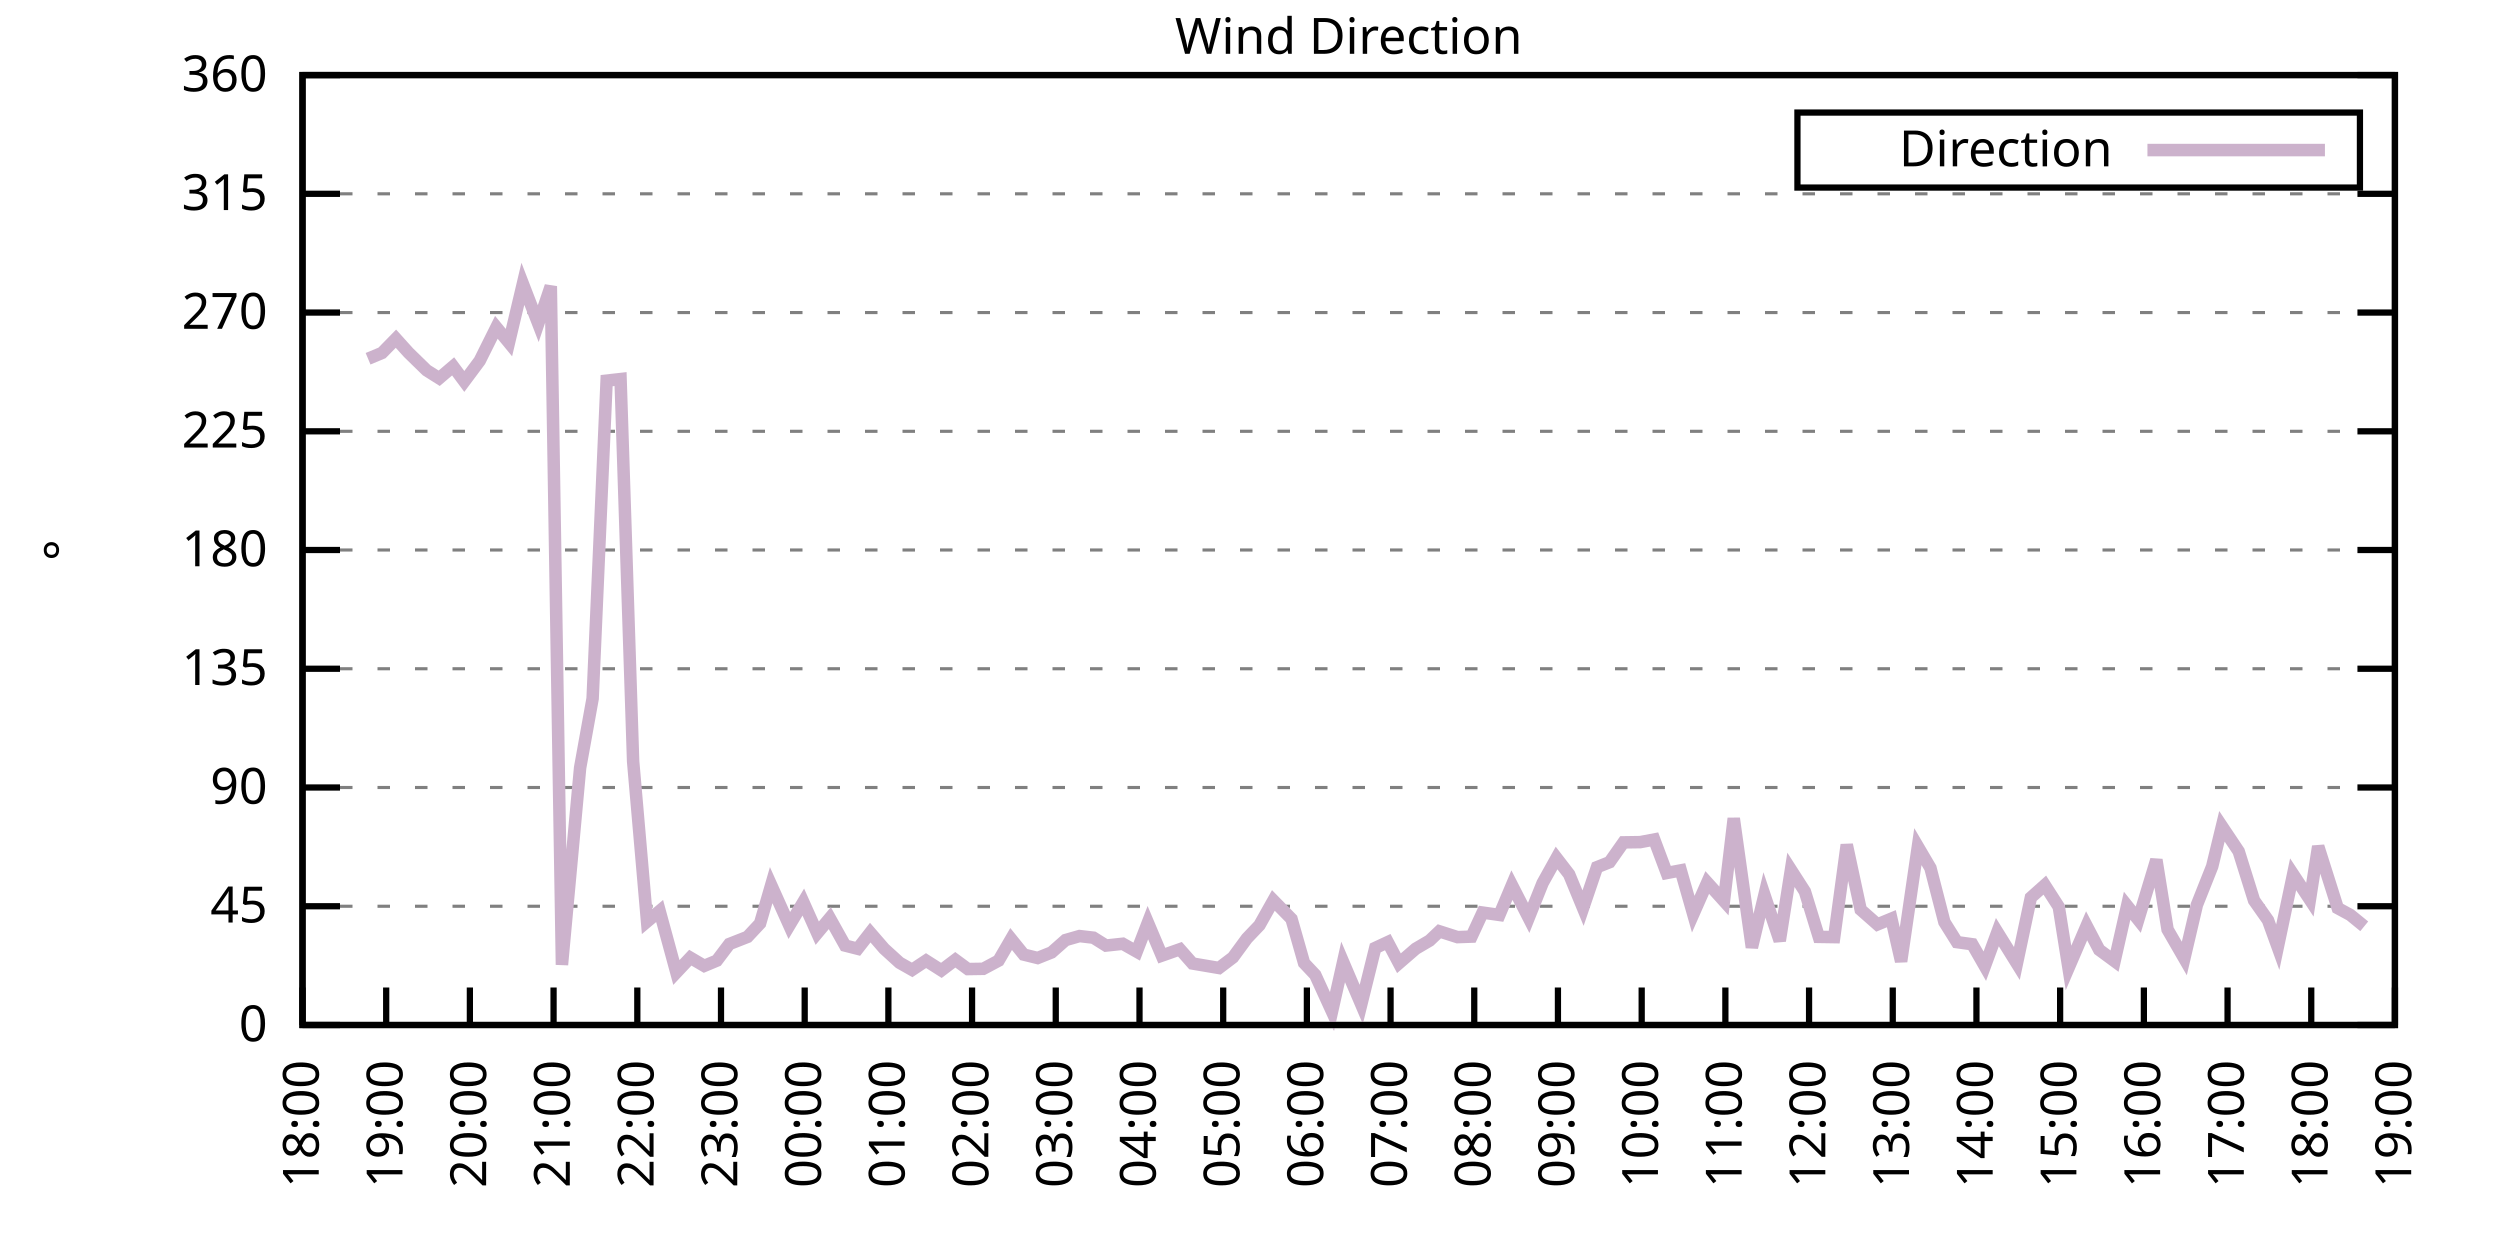
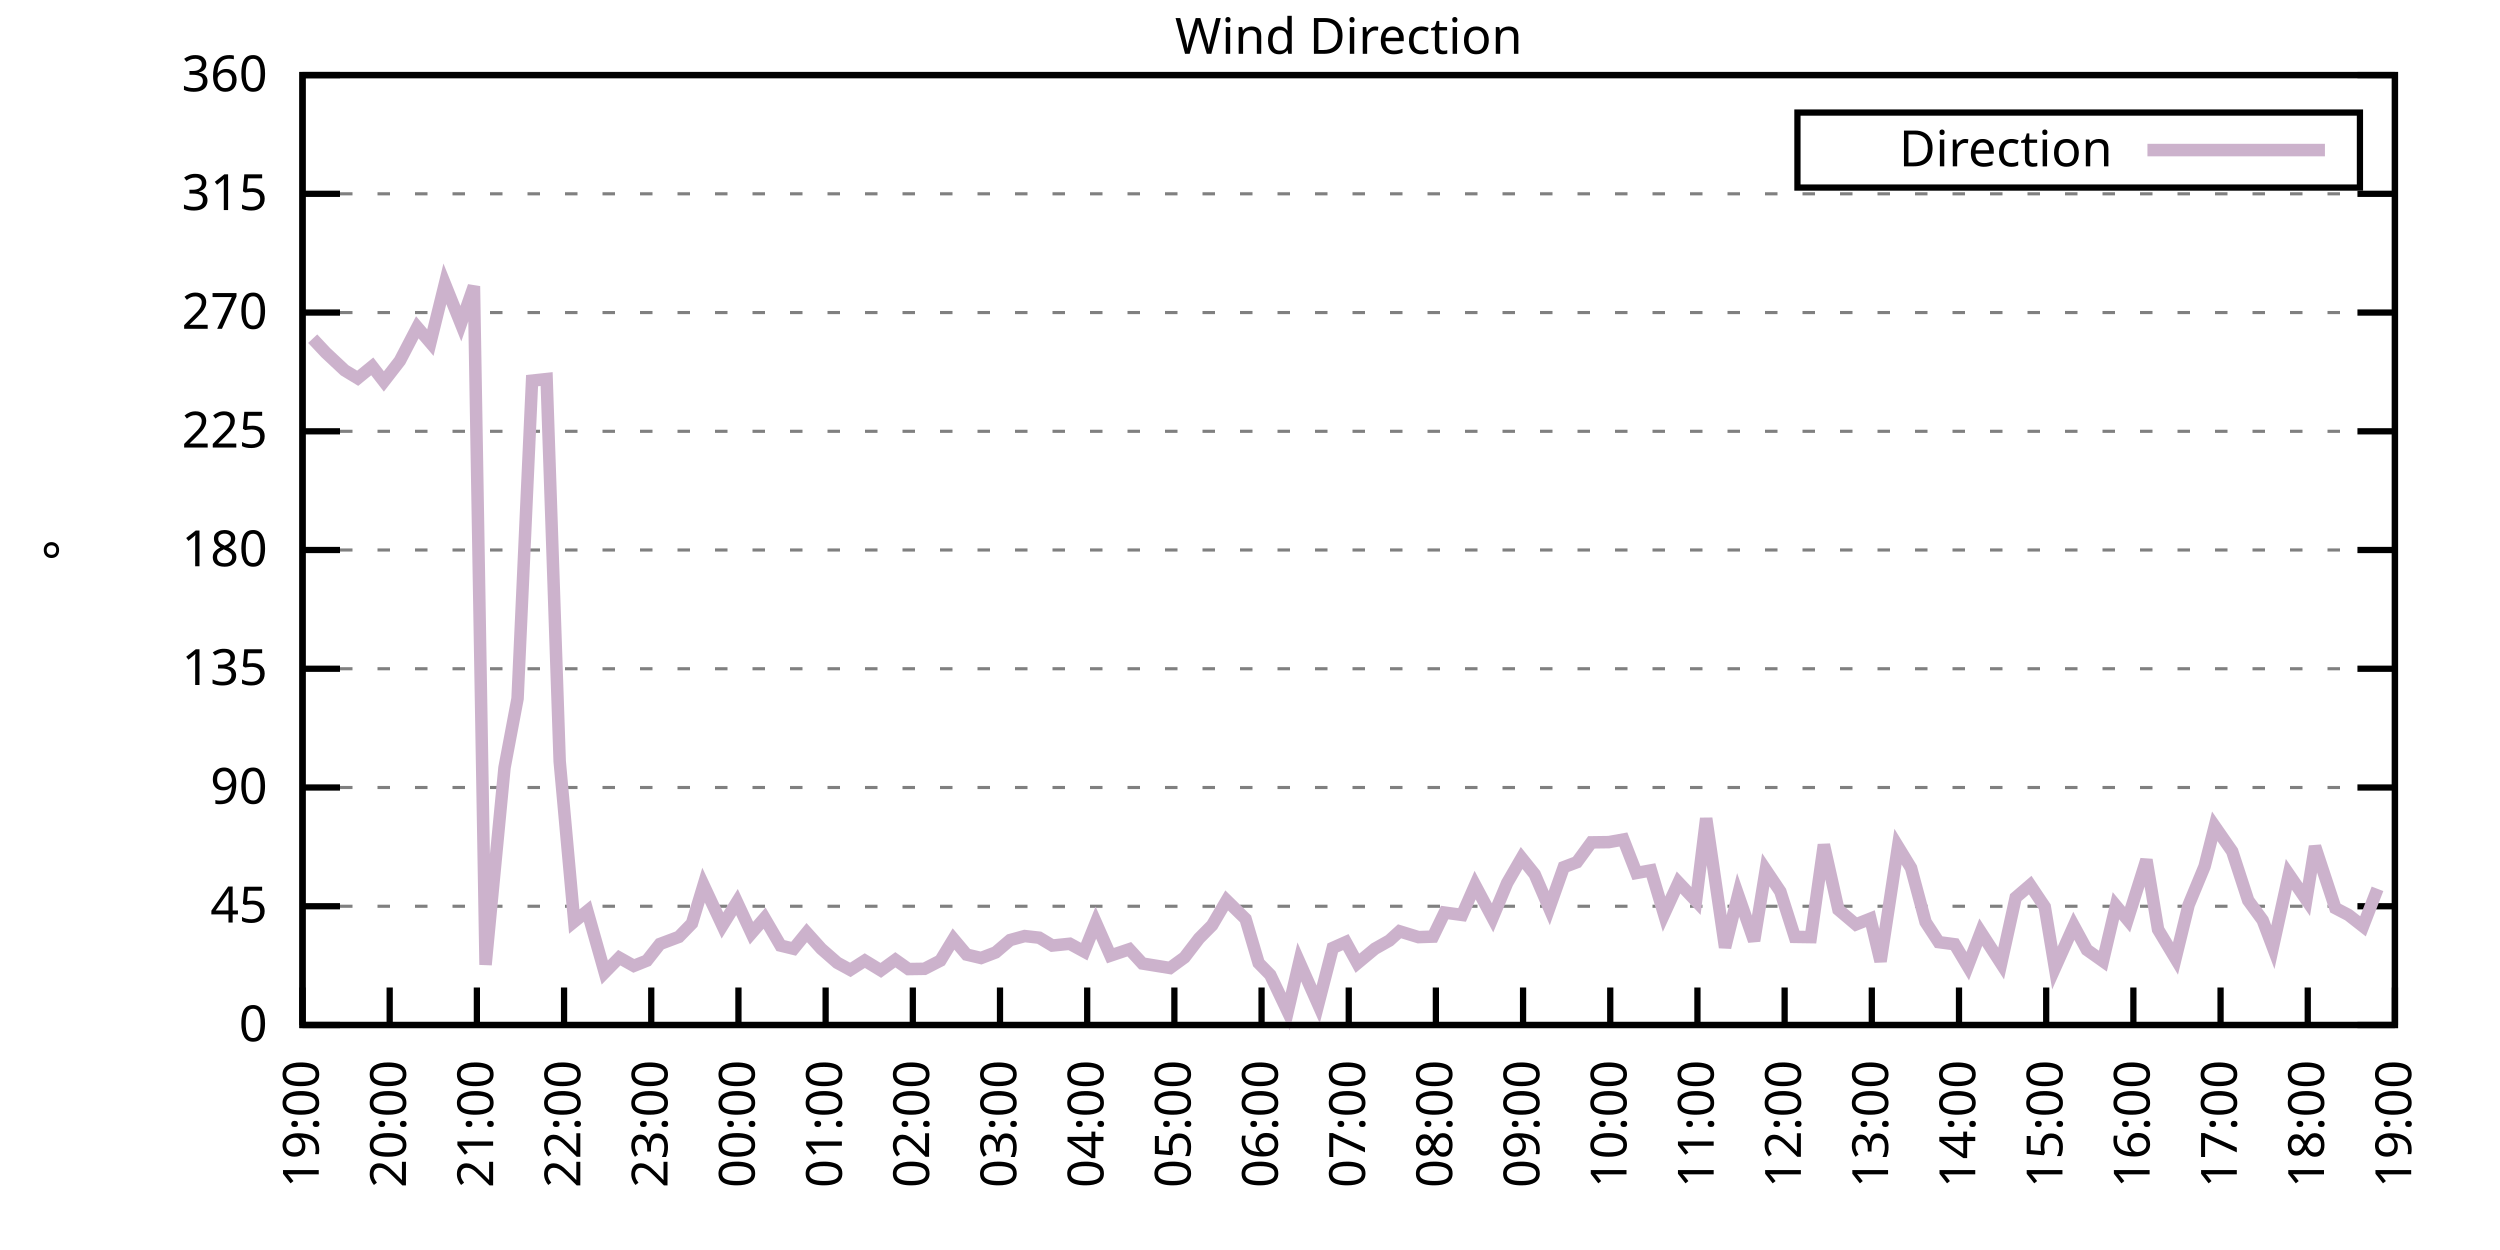
<svg xmlns="http://www.w3.org/2000/svg" xmlns:xlink="http://www.w3.org/1999/xlink" width="400" height="200" viewBox="0 0 400 200">
  <g id="gnuplot_canvas">
    <rect x="0" y="0" width="400" height="200" fill="none" />
    <defs>
      <circle id="gpDot" r="0.5" stroke-width="0.5" stroke="currentColor" />
      <path id="gpPt0" stroke-width="0.333" stroke="currentColor" d="M-1,0 h2 M0,-1 v2" />
      <path id="gpPt1" stroke-width="0.333" stroke="currentColor" d="M-1,-1 L1,1 M1,-1 L-1,1" />
      <path id="gpPt2" stroke-width="0.333" stroke="currentColor" d="M-1,0 L1,0 M0,-1 L0,1 M-1,-1 L1,1 M-1,1 L1,-1" />
      <rect id="gpPt3" stroke-width="0.333" stroke="currentColor" x="-1" y="-1" width="2" height="2" />
      <rect id="gpPt4" stroke-width="0.333" stroke="currentColor" fill="currentColor" x="-1" y="-1" width="2" height="2" />
      <circle id="gpPt5" stroke-width="0.333" stroke="currentColor" cx="0" cy="0" r="1" />
      <use xlink:href="#gpPt5" id="gpPt6" fill="currentColor" stroke="none" />
      <path id="gpPt7" stroke-width="0.333" stroke="currentColor" d="M0,-1.33 L-1.33,0.67 L1.33,0.67 z" />
      <use xlink:href="#gpPt7" id="gpPt8" fill="currentColor" stroke="none" />
      <use xlink:href="#gpPt7" id="gpPt9" stroke="currentColor" transform="rotate(180)" />
      <use xlink:href="#gpPt9" id="gpPt10" fill="currentColor" stroke="none" />
      <use xlink:href="#gpPt3" id="gpPt11" stroke="currentColor" transform="rotate(45)" />
      <use xlink:href="#gpPt11" id="gpPt12" fill="currentColor" stroke="none" />
      <path id="gpPt13" stroke-width="0.333" stroke="currentColor" d="M0,1.330 L1.265,0.411 L0.782,-1.067 L-0.782,-1.076 L-1.265,0.411 z" />
      <use xlink:href="#gpPt13" id="gpPt14" fill="currentColor" stroke="none" />
      <filter id="textbox" filterUnits="objectBoundingBox" x="0" y="0" height="1" width="1">
        <feFlood flood-color="white" flood-opacity="1" result="bgnd" />
        <feComposite in="SourceGraphic" in2="bgnd" operator="atop" />
      </filter>
      <filter id="greybox" filterUnits="objectBoundingBox" x="0" y="0" height="1" width="1">
        <feFlood flood-color="lightgrey" flood-opacity="1" result="grey" />
        <feComposite in="SourceGraphic" in2="grey" operator="atop" />
      </filter>
    </defs>
    <g fill="none" color="white" stroke="currentColor" stroke-width="1.00" stroke-linecap="butt" stroke-linejoin="miter">
</g>
    <g fill="none" color="black" stroke="currentColor" stroke-width="1.00" stroke-linecap="butt" stroke-linejoin="miter">
      <g stroke="none" shape-rendering="crispEdges">
        <polygon fill="rgb(255, 255, 255)" points="48.40,164.00 383.18,164.00 383.18,12.02 48.40,12.02 " />
      </g>
    </g>
    <g fill="none" color="black" stroke="currentColor" stroke-width="1.00" stroke-linecap="butt" stroke-linejoin="miter">
</g>
    <g fill="none" color="black" stroke="black" stroke-width="0.50" stroke-linecap="butt" stroke-linejoin="miter">
</g>
    <g fill="none" color="gray" stroke="currentColor" stroke-width="0.50" stroke-linecap="butt" stroke-linejoin="miter">
      <path stroke="gray" stroke-dasharray="2,4" class="gridline" d="M48.40,164.00 L383.19,164.00  " />
    </g>
    <g fill="none" color="gray" stroke="gray" stroke-width="1.00" stroke-linecap="butt" stroke-linejoin="miter">
</g>
    <g fill="none" color="black" stroke="currentColor" stroke-width="1.00" stroke-linecap="butt" stroke-linejoin="miter">
      <path stroke="black" d="M48.40,164.00 L54.40,164.00 M383.19,164.00 L377.19,164.00  " />
      <g transform="translate(42.80,166.60)" stroke="none" fill="black" font-family="Sans" font-size="8.00" text-anchor="end">
        <text>
          <tspan font-family="Sans"> 0</tspan>
        </text>
      </g>
    </g>
    <g fill="none" color="black" stroke="currentColor" stroke-width="1.00" stroke-linecap="butt" stroke-linejoin="miter">
</g>
    <g fill="none" color="black" stroke="black" stroke-width="0.50" stroke-linecap="butt" stroke-linejoin="miter">
</g>
    <g fill="none" color="gray" stroke="currentColor" stroke-width="0.50" stroke-linecap="butt" stroke-linejoin="miter">
      <path stroke="gray" stroke-dasharray="2,4" class="gridline" d="M48.40,145.00 L383.19,145.00  " />
    </g>
    <g fill="none" color="gray" stroke="gray" stroke-width="1.00" stroke-linecap="butt" stroke-linejoin="miter">
</g>
    <g fill="none" color="black" stroke="currentColor" stroke-width="1.00" stroke-linecap="butt" stroke-linejoin="miter">
      <path stroke="black" d="M48.40,145.00 L54.40,145.00 M383.19,145.00 L377.19,145.00  " />
      <g transform="translate(42.80,147.60)" stroke="none" fill="black" font-family="Sans" font-size="8.00" text-anchor="end">
        <text>
          <tspan font-family="Sans"> 45</tspan>
        </text>
      </g>
    </g>
    <g fill="none" color="black" stroke="currentColor" stroke-width="1.00" stroke-linecap="butt" stroke-linejoin="miter">
</g>
    <g fill="none" color="black" stroke="black" stroke-width="0.50" stroke-linecap="butt" stroke-linejoin="miter">
</g>
    <g fill="none" color="gray" stroke="currentColor" stroke-width="0.50" stroke-linecap="butt" stroke-linejoin="miter">
      <path stroke="gray" stroke-dasharray="2,4" class="gridline" d="M48.40,126.00 L383.19,126.00  " />
    </g>
    <g fill="none" color="gray" stroke="gray" stroke-width="1.00" stroke-linecap="butt" stroke-linejoin="miter">
</g>
    <g fill="none" color="black" stroke="currentColor" stroke-width="1.00" stroke-linecap="butt" stroke-linejoin="miter">
      <path stroke="black" d="M48.40,126.00 L54.40,126.00 M383.19,126.00 L377.19,126.00  " />
      <g transform="translate(42.80,128.60)" stroke="none" fill="black" font-family="Sans" font-size="8.00" text-anchor="end">
        <text>
          <tspan font-family="Sans"> 90</tspan>
        </text>
      </g>
    </g>
    <g fill="none" color="black" stroke="currentColor" stroke-width="1.00" stroke-linecap="butt" stroke-linejoin="miter">
</g>
    <g fill="none" color="black" stroke="black" stroke-width="0.50" stroke-linecap="butt" stroke-linejoin="miter">
</g>
    <g fill="none" color="gray" stroke="currentColor" stroke-width="0.50" stroke-linecap="butt" stroke-linejoin="miter">
      <path stroke="gray" stroke-dasharray="2,4" class="gridline" d="M48.40,107.00 L383.19,107.00  " />
    </g>
    <g fill="none" color="gray" stroke="gray" stroke-width="1.00" stroke-linecap="butt" stroke-linejoin="miter">
</g>
    <g fill="none" color="black" stroke="currentColor" stroke-width="1.00" stroke-linecap="butt" stroke-linejoin="miter">
      <path stroke="black" d="M48.40,107.00 L54.40,107.00 M383.19,107.00 L377.19,107.00  " />
      <g transform="translate(42.80,109.60)" stroke="none" fill="black" font-family="Sans" font-size="8.00" text-anchor="end">
        <text>
          <tspan font-family="Sans"> 135</tspan>
        </text>
      </g>
    </g>
    <g fill="none" color="black" stroke="currentColor" stroke-width="1.00" stroke-linecap="butt" stroke-linejoin="miter">
</g>
    <g fill="none" color="black" stroke="black" stroke-width="0.50" stroke-linecap="butt" stroke-linejoin="miter">
</g>
    <g fill="none" color="gray" stroke="currentColor" stroke-width="0.50" stroke-linecap="butt" stroke-linejoin="miter">
      <path stroke="gray" stroke-dasharray="2,4" class="gridline" d="M48.40,88.00 L383.19,88.00  " />
    </g>
    <g fill="none" color="gray" stroke="gray" stroke-width="1.00" stroke-linecap="butt" stroke-linejoin="miter">
</g>
    <g fill="none" color="black" stroke="currentColor" stroke-width="1.00" stroke-linecap="butt" stroke-linejoin="miter">
      <path stroke="black" d="M48.40,88.00 L54.40,88.00 M383.19,88.00 L377.19,88.00  " />
      <g transform="translate(42.80,90.60)" stroke="none" fill="black" font-family="Sans" font-size="8.00" text-anchor="end">
        <text>
          <tspan font-family="Sans"> 180</tspan>
        </text>
      </g>
    </g>
    <g fill="none" color="black" stroke="currentColor" stroke-width="1.00" stroke-linecap="butt" stroke-linejoin="miter">
</g>
    <g fill="none" color="black" stroke="black" stroke-width="0.50" stroke-linecap="butt" stroke-linejoin="miter">
</g>
    <g fill="none" color="gray" stroke="currentColor" stroke-width="0.50" stroke-linecap="butt" stroke-linejoin="miter">
      <path stroke="gray" stroke-dasharray="2,4" class="gridline" d="M48.40,69.01 L383.19,69.01  " />
    </g>
    <g fill="none" color="gray" stroke="gray" stroke-width="1.00" stroke-linecap="butt" stroke-linejoin="miter">
</g>
    <g fill="none" color="black" stroke="currentColor" stroke-width="1.00" stroke-linecap="butt" stroke-linejoin="miter">
      <path stroke="black" d="M48.40,69.01 L54.40,69.01 M383.19,69.01 L377.19,69.01  " />
      <g transform="translate(42.80,71.61)" stroke="none" fill="black" font-family="Sans" font-size="8.00" text-anchor="end">
        <text>
          <tspan font-family="Sans"> 225</tspan>
        </text>
      </g>
    </g>
    <g fill="none" color="black" stroke="currentColor" stroke-width="1.00" stroke-linecap="butt" stroke-linejoin="miter">
</g>
    <g fill="none" color="black" stroke="black" stroke-width="0.50" stroke-linecap="butt" stroke-linejoin="miter">
</g>
    <g fill="none" color="gray" stroke="currentColor" stroke-width="0.50" stroke-linecap="butt" stroke-linejoin="miter">
      <path stroke="gray" stroke-dasharray="2,4" class="gridline" d="M48.40,50.01 L383.19,50.01  " />
    </g>
    <g fill="none" color="gray" stroke="gray" stroke-width="1.00" stroke-linecap="butt" stroke-linejoin="miter">
</g>
    <g fill="none" color="black" stroke="currentColor" stroke-width="1.00" stroke-linecap="butt" stroke-linejoin="miter">
      <path stroke="black" d="M48.40,50.01 L54.40,50.01 M383.19,50.01 L377.19,50.01  " />
      <g transform="translate(42.80,52.61)" stroke="none" fill="black" font-family="Sans" font-size="8.00" text-anchor="end">
        <text>
          <tspan font-family="Sans"> 270</tspan>
        </text>
      </g>
    </g>
    <g fill="none" color="black" stroke="currentColor" stroke-width="1.00" stroke-linecap="butt" stroke-linejoin="miter">
</g>
    <g fill="none" color="black" stroke="black" stroke-width="0.50" stroke-linecap="butt" stroke-linejoin="miter">
</g>
    <g fill="none" color="gray" stroke="currentColor" stroke-width="0.50" stroke-linecap="butt" stroke-linejoin="miter">
      <path stroke="gray" stroke-dasharray="2,4" class="gridline" d="M48.40,31.01 L383.19,31.01  " />
    </g>
    <g fill="none" color="gray" stroke="gray" stroke-width="1.00" stroke-linecap="butt" stroke-linejoin="miter">
</g>
    <g fill="none" color="black" stroke="currentColor" stroke-width="1.00" stroke-linecap="butt" stroke-linejoin="miter">
      <path stroke="black" d="M48.40,31.01 L54.40,31.01 M383.19,31.01 L377.19,31.01  " />
      <g transform="translate(42.80,33.61)" stroke="none" fill="black" font-family="Sans" font-size="8.00" text-anchor="end">
        <text>
          <tspan font-family="Sans"> 315</tspan>
        </text>
      </g>
    </g>
    <g fill="none" color="black" stroke="currentColor" stroke-width="1.00" stroke-linecap="butt" stroke-linejoin="miter">
</g>
    <g fill="none" color="black" stroke="black" stroke-width="0.50" stroke-linecap="butt" stroke-linejoin="miter">
</g>
    <g fill="none" color="gray" stroke="currentColor" stroke-width="0.50" stroke-linecap="butt" stroke-linejoin="miter">
      <path stroke="gray" stroke-dasharray="2,4" class="gridline" d="M48.40,12.01 L383.19,12.01  " />
    </g>
    <g fill="none" color="gray" stroke="gray" stroke-width="1.00" stroke-linecap="butt" stroke-linejoin="miter">
</g>
    <g fill="none" color="black" stroke="currentColor" stroke-width="1.00" stroke-linecap="butt" stroke-linejoin="miter">
      <path stroke="black" d="M48.40,12.01 L54.40,12.01 M383.19,12.01 L377.19,12.01  " />
      <g transform="translate(42.80,14.61)" stroke="none" fill="black" font-family="Sans" font-size="8.00" text-anchor="end">
        <text>
          <tspan font-family="Sans"> 360</tspan>
        </text>
      </g>
    </g>
    <g fill="none" color="black" stroke="currentColor" stroke-width="1.00" stroke-linecap="butt" stroke-linejoin="miter">
      <path stroke="black" d="M48.40,164.00 L48.40,158.00  " />
      <g transform="translate(51.00,169.60) rotate(270.00)" stroke="none" fill="black" font-family="Sans" font-size="8.00" text-anchor="end">
        <text>
-           <tspan font-family="Sans">18:00</tspan>
-         </text>
-       </g>
-     </g>
-     <g fill="none" color="black" stroke="currentColor" stroke-width="1.00" stroke-linecap="butt" stroke-linejoin="miter">
-       <path stroke="black" d="M61.79,164.00 L61.79,158.00  " />
-       <g transform="translate(64.39,169.60) rotate(270.00)" stroke="none" fill="black" font-family="Sans" font-size="8.00" text-anchor="end">
-         <text>
          <tspan font-family="Sans">19:00</tspan>
        </text>
      </g>
    </g>
    <g fill="none" color="black" stroke="currentColor" stroke-width="1.00" stroke-linecap="butt" stroke-linejoin="miter">
-       <path stroke="black" d="M75.18,164.00 L75.18,158.00  " />
-       <g transform="translate(77.78,169.60) rotate(270.00)" stroke="none" fill="black" font-family="Sans" font-size="8.00" text-anchor="end">
+       <path stroke="black" d="M62.35,164.00 L62.35,158.00  " />
+       <g transform="translate(64.95,169.60) rotate(270.00)" stroke="none" fill="black" font-family="Sans" font-size="8.00" text-anchor="end">
        <text>
          <tspan font-family="Sans">20:00</tspan>
        </text>
      </g>
    </g>
    <g fill="none" color="black" stroke="currentColor" stroke-width="1.00" stroke-linecap="butt" stroke-linejoin="miter">
-       <path stroke="black" d="M88.57,164.00 L88.57,158.00  " />
-       <g transform="translate(91.17,169.60) rotate(270.00)" stroke="none" fill="black" font-family="Sans" font-size="8.00" text-anchor="end">
+       <path stroke="black" d="M76.30,164.00 L76.30,158.00  " />
+       <g transform="translate(78.90,169.60) rotate(270.00)" stroke="none" fill="black" font-family="Sans" font-size="8.00" text-anchor="end">
        <text>
          <tspan font-family="Sans">21:00</tspan>
        </text>
      </g>
    </g>
    <g fill="none" color="black" stroke="currentColor" stroke-width="1.00" stroke-linecap="butt" stroke-linejoin="miter">
-       <path stroke="black" d="M101.97,164.00 L101.97,158.00  " />
-       <g transform="translate(104.57,169.60) rotate(270.00)" stroke="none" fill="black" font-family="Sans" font-size="8.00" text-anchor="end">
+       <path stroke="black" d="M90.25,164.00 L90.25,158.00  " />
+       <g transform="translate(92.85,169.60) rotate(270.00)" stroke="none" fill="black" font-family="Sans" font-size="8.00" text-anchor="end">
        <text>
          <tspan font-family="Sans">22:00</tspan>
        </text>
      </g>
    </g>
    <g fill="none" color="black" stroke="currentColor" stroke-width="1.00" stroke-linecap="butt" stroke-linejoin="miter">
-       <path stroke="black" d="M115.36,164.00 L115.36,158.00  " />
-       <g transform="translate(117.96,169.60) rotate(270.00)" stroke="none" fill="black" font-family="Sans" font-size="8.00" text-anchor="end">
+       <path stroke="black" d="M104.20,164.00 L104.20,158.00  " />
+       <g transform="translate(106.80,169.60) rotate(270.00)" stroke="none" fill="black" font-family="Sans" font-size="8.00" text-anchor="end">
        <text>
          <tspan font-family="Sans">23:00</tspan>
        </text>
      </g>
    </g>
    <g fill="none" color="black" stroke="currentColor" stroke-width="1.00" stroke-linecap="butt" stroke-linejoin="miter">
-       <path stroke="black" d="M128.75,164.00 L128.75,158.00  " />
-       <g transform="translate(131.35,169.60) rotate(270.00)" stroke="none" fill="black" font-family="Sans" font-size="8.00" text-anchor="end">
+       <path stroke="black" d="M118.15,164.00 L118.15,158.00  " />
+       <g transform="translate(120.75,169.60) rotate(270.00)" stroke="none" fill="black" font-family="Sans" font-size="8.00" text-anchor="end">
        <text>
          <tspan font-family="Sans">00:00</tspan>
        </text>
      </g>
    </g>
    <g fill="none" color="black" stroke="currentColor" stroke-width="1.00" stroke-linecap="butt" stroke-linejoin="miter">
-       <path stroke="black" d="M142.14,164.00 L142.14,158.00  " />
-       <g transform="translate(144.74,169.60) rotate(270.00)" stroke="none" fill="black" font-family="Sans" font-size="8.00" text-anchor="end">
+       <path stroke="black" d="M132.10,164.00 L132.10,158.00  " />
+       <g transform="translate(134.70,169.60) rotate(270.00)" stroke="none" fill="black" font-family="Sans" font-size="8.00" text-anchor="end">
        <text>
          <tspan font-family="Sans">01:00</tspan>
        </text>
      </g>
    </g>
    <g fill="none" color="black" stroke="currentColor" stroke-width="1.00" stroke-linecap="butt" stroke-linejoin="miter">
-       <path stroke="black" d="M155.53,164.00 L155.53,158.00  " />
-       <g transform="translate(158.13,169.60) rotate(270.00)" stroke="none" fill="black" font-family="Sans" font-size="8.00" text-anchor="end">
+       <path stroke="black" d="M146.05,164.00 L146.05,158.00  " />
+       <g transform="translate(148.65,169.60) rotate(270.00)" stroke="none" fill="black" font-family="Sans" font-size="8.00" text-anchor="end">
        <text>
          <tspan font-family="Sans">02:00</tspan>
        </text>
      </g>
    </g>
    <g fill="none" color="black" stroke="currentColor" stroke-width="1.00" stroke-linecap="butt" stroke-linejoin="miter">
-       <path stroke="black" d="M168.92,164.00 L168.92,158.00  " />
-       <g transform="translate(171.52,169.60) rotate(270.00)" stroke="none" fill="black" font-family="Sans" font-size="8.00" text-anchor="end">
+       <path stroke="black" d="M160.00,164.00 L160.00,158.00  " />
+       <g transform="translate(162.60,169.60) rotate(270.00)" stroke="none" fill="black" font-family="Sans" font-size="8.00" text-anchor="end">
        <text>
          <tspan font-family="Sans">03:00</tspan>
        </text>
      </g>
    </g>
    <g fill="none" color="black" stroke="currentColor" stroke-width="1.00" stroke-linecap="butt" stroke-linejoin="miter">
-       <path stroke="black" d="M182.32,164.00 L182.32,158.00  " />
-       <g transform="translate(184.92,169.60) rotate(270.00)" stroke="none" fill="black" font-family="Sans" font-size="8.00" text-anchor="end">
+       <path stroke="black" d="M173.95,164.00 L173.95,158.00  " />
+       <g transform="translate(176.55,169.60) rotate(270.00)" stroke="none" fill="black" font-family="Sans" font-size="8.00" text-anchor="end">
        <text>
          <tspan font-family="Sans">04:00</tspan>
        </text>
      </g>
    </g>
    <g fill="none" color="black" stroke="currentColor" stroke-width="1.00" stroke-linecap="butt" stroke-linejoin="miter">
-       <path stroke="black" d="M195.71,164.00 L195.71,158.00  " />
-       <g transform="translate(198.31,169.60) rotate(270.00)" stroke="none" fill="black" font-family="Sans" font-size="8.00" text-anchor="end">
+       <path stroke="black" d="M187.90,164.00 L187.90,158.00  " />
+       <g transform="translate(190.50,169.60) rotate(270.00)" stroke="none" fill="black" font-family="Sans" font-size="8.00" text-anchor="end">
        <text>
          <tspan font-family="Sans">05:00</tspan>
        </text>
      </g>
    </g>
    <g fill="none" color="black" stroke="currentColor" stroke-width="1.00" stroke-linecap="butt" stroke-linejoin="miter">
-       <path stroke="black" d="M209.10,164.00 L209.10,158.00  " />
-       <g transform="translate(211.70,169.60) rotate(270.00)" stroke="none" fill="black" font-family="Sans" font-size="8.00" text-anchor="end">
+       <path stroke="black" d="M201.85,164.00 L201.85,158.00  " />
+       <g transform="translate(204.45,169.60) rotate(270.00)" stroke="none" fill="black" font-family="Sans" font-size="8.00" text-anchor="end">
        <text>
          <tspan font-family="Sans">06:00</tspan>
        </text>
      </g>
    </g>
    <g fill="none" color="black" stroke="currentColor" stroke-width="1.00" stroke-linecap="butt" stroke-linejoin="miter">
-       <path stroke="black" d="M222.49,164.00 L222.49,158.00  " />
-       <g transform="translate(225.09,169.60) rotate(270.00)" stroke="none" fill="black" font-family="Sans" font-size="8.00" text-anchor="end">
+       <path stroke="black" d="M215.80,164.00 L215.80,158.00  " />
+       <g transform="translate(218.40,169.60) rotate(270.00)" stroke="none" fill="black" font-family="Sans" font-size="8.00" text-anchor="end">
        <text>
          <tspan font-family="Sans">07:00</tspan>
        </text>
      </g>
    </g>
    <g fill="none" color="black" stroke="currentColor" stroke-width="1.00" stroke-linecap="butt" stroke-linejoin="miter">
-       <path stroke="black" d="M235.88,164.00 L235.88,158.00  " />
-       <g transform="translate(238.48,169.60) rotate(270.00)" stroke="none" fill="black" font-family="Sans" font-size="8.00" text-anchor="end">
+       <path stroke="black" d="M229.74,164.00 L229.74,158.00  " />
+       <g transform="translate(232.34,169.60) rotate(270.00)" stroke="none" fill="black" font-family="Sans" font-size="8.00" text-anchor="end">
        <text>
          <tspan font-family="Sans">08:00</tspan>
        </text>
      </g>
    </g>
    <g fill="none" color="black" stroke="currentColor" stroke-width="1.00" stroke-linecap="butt" stroke-linejoin="miter">
-       <path stroke="black" d="M249.27,164.00 L249.27,158.00  " />
-       <g transform="translate(251.87,169.60) rotate(270.00)" stroke="none" fill="black" font-family="Sans" font-size="8.00" text-anchor="end">
+       <path stroke="black" d="M243.69,164.00 L243.69,158.00  " />
+       <g transform="translate(246.29,169.60) rotate(270.00)" stroke="none" fill="black" font-family="Sans" font-size="8.00" text-anchor="end">
        <text>
          <tspan font-family="Sans">09:00</tspan>
        </text>
      </g>
    </g>
    <g fill="none" color="black" stroke="currentColor" stroke-width="1.00" stroke-linecap="butt" stroke-linejoin="miter">
-       <path stroke="black" d="M262.67,164.00 L262.67,158.00  " />
-       <g transform="translate(265.27,169.60) rotate(270.00)" stroke="none" fill="black" font-family="Sans" font-size="8.00" text-anchor="end">
+       <path stroke="black" d="M257.64,164.00 L257.64,158.00  " />
+       <g transform="translate(260.24,169.60) rotate(270.00)" stroke="none" fill="black" font-family="Sans" font-size="8.00" text-anchor="end">
        <text>
          <tspan font-family="Sans">10:00</tspan>
        </text>
      </g>
    </g>
    <g fill="none" color="black" stroke="currentColor" stroke-width="1.00" stroke-linecap="butt" stroke-linejoin="miter">
-       <path stroke="black" d="M276.06,164.00 L276.06,158.00  " />
-       <g transform="translate(278.66,169.60) rotate(270.00)" stroke="none" fill="black" font-family="Sans" font-size="8.00" text-anchor="end">
+       <path stroke="black" d="M271.59,164.00 L271.59,158.00  " />
+       <g transform="translate(274.19,169.60) rotate(270.00)" stroke="none" fill="black" font-family="Sans" font-size="8.00" text-anchor="end">
        <text>
          <tspan font-family="Sans">11:00</tspan>
        </text>
      </g>
    </g>
    <g fill="none" color="black" stroke="currentColor" stroke-width="1.00" stroke-linecap="butt" stroke-linejoin="miter">
-       <path stroke="black" d="M289.45,164.00 L289.45,158.00  " />
-       <g transform="translate(292.05,169.60) rotate(270.00)" stroke="none" fill="black" font-family="Sans" font-size="8.00" text-anchor="end">
+       <path stroke="black" d="M285.54,164.00 L285.54,158.00  " />
+       <g transform="translate(288.14,169.60) rotate(270.00)" stroke="none" fill="black" font-family="Sans" font-size="8.00" text-anchor="end">
        <text>
          <tspan font-family="Sans">12:00</tspan>
        </text>
      </g>
    </g>
    <g fill="none" color="black" stroke="currentColor" stroke-width="1.00" stroke-linecap="butt" stroke-linejoin="miter">
-       <path stroke="black" d="M302.84,164.00 L302.84,158.00  " />
-       <g transform="translate(305.44,169.60) rotate(270.00)" stroke="none" fill="black" font-family="Sans" font-size="8.00" text-anchor="end">
+       <path stroke="black" d="M299.49,164.00 L299.49,158.00  " />
+       <g transform="translate(302.09,169.60) rotate(270.00)" stroke="none" fill="black" font-family="Sans" font-size="8.00" text-anchor="end">
        <text>
          <tspan font-family="Sans">13:00</tspan>
        </text>
      </g>
    </g>
    <g fill="none" color="black" stroke="currentColor" stroke-width="1.00" stroke-linecap="butt" stroke-linejoin="miter">
-       <path stroke="black" d="M316.23,164.00 L316.23,158.00  " />
-       <g transform="translate(318.83,169.60) rotate(270.00)" stroke="none" fill="black" font-family="Sans" font-size="8.00" text-anchor="end">
+       <path stroke="black" d="M313.44,164.00 L313.44,158.00  " />
+       <g transform="translate(316.04,169.60) rotate(270.00)" stroke="none" fill="black" font-family="Sans" font-size="8.00" text-anchor="end">
        <text>
          <tspan font-family="Sans">14:00</tspan>
        </text>
      </g>
    </g>
    <g fill="none" color="black" stroke="currentColor" stroke-width="1.00" stroke-linecap="butt" stroke-linejoin="miter">
-       <path stroke="black" d="M329.62,164.00 L329.62,158.00  " />
-       <g transform="translate(332.22,169.60) rotate(270.00)" stroke="none" fill="black" font-family="Sans" font-size="8.00" text-anchor="end">
+       <path stroke="black" d="M327.39,164.00 L327.39,158.00  " />
+       <g transform="translate(329.99,169.60) rotate(270.00)" stroke="none" fill="black" font-family="Sans" font-size="8.00" text-anchor="end">
        <text>
          <tspan font-family="Sans">15:00</tspan>
        </text>
      </g>
    </g>
    <g fill="none" color="black" stroke="currentColor" stroke-width="1.00" stroke-linecap="butt" stroke-linejoin="miter">
-       <path stroke="black" d="M343.02,164.00 L343.02,158.00  " />
-       <g transform="translate(345.62,169.60) rotate(270.00)" stroke="none" fill="black" font-family="Sans" font-size="8.00" text-anchor="end">
+       <path stroke="black" d="M341.34,164.00 L341.34,158.00  " />
+       <g transform="translate(343.94,169.60) rotate(270.00)" stroke="none" fill="black" font-family="Sans" font-size="8.00" text-anchor="end">
        <text>
          <tspan font-family="Sans">16:00</tspan>
        </text>
      </g>
    </g>
    <g fill="none" color="black" stroke="currentColor" stroke-width="1.00" stroke-linecap="butt" stroke-linejoin="miter">
-       <path stroke="black" d="M356.41,164.00 L356.41,158.00  " />
-       <g transform="translate(359.01,169.60) rotate(270.00)" stroke="none" fill="black" font-family="Sans" font-size="8.00" text-anchor="end">
+       <path stroke="black" d="M355.29,164.00 L355.29,158.00  " />
+       <g transform="translate(357.89,169.60) rotate(270.00)" stroke="none" fill="black" font-family="Sans" font-size="8.00" text-anchor="end">
        <text>
          <tspan font-family="Sans">17:00</tspan>
        </text>
      </g>
    </g>
    <g fill="none" color="black" stroke="currentColor" stroke-width="1.00" stroke-linecap="butt" stroke-linejoin="miter">
-       <path stroke="black" d="M369.80,164.00 L369.80,158.00  " />
-       <g transform="translate(372.40,169.60) rotate(270.00)" stroke="none" fill="black" font-family="Sans" font-size="8.00" text-anchor="end">
+       <path stroke="black" d="M369.24,164.00 L369.24,158.00  " />
+       <g transform="translate(371.84,169.60) rotate(270.00)" stroke="none" fill="black" font-family="Sans" font-size="8.00" text-anchor="end">
        <text>
          <tspan font-family="Sans">18:00</tspan>
        </text>
      </g>
    </g>
    <g fill="none" color="black" stroke="currentColor" stroke-width="1.00" stroke-linecap="butt" stroke-linejoin="miter">
      <path stroke="black" d="M383.19,164.00 L383.19,158.00  " />
      <g transform="translate(385.79,169.60) rotate(270.00)" stroke="none" fill="black" font-family="Sans" font-size="8.00" text-anchor="end">
        <text>
          <tspan font-family="Sans">19:00</tspan>
        </text>
      </g>
    </g>
    <g fill="none" color="black" stroke="currentColor" stroke-width="1.00" stroke-linecap="butt" stroke-linejoin="miter">
</g>
    <g fill="none" color="black" stroke="currentColor" stroke-width="1.00" stroke-linecap="butt" stroke-linejoin="miter">
      <path stroke="black" d="M48.40,12.01 L48.40,164.00 L383.19,164.00 L383.19,12.01 L48.40,12.01 Z  " />
    </g>
    <g fill="none" color="black" stroke="currentColor" stroke-width="1.00" stroke-linecap="butt" stroke-linejoin="miter">
</g>
    <g fill="none" color="black" stroke="currentColor" stroke-width="1.00" stroke-linecap="butt" stroke-linejoin="miter">
      <path stroke="black" d="M287.59,30.01 L287.59,18.01 L377.59,18.01 L377.59,30.01 L287.59,30.01 Z  " />
    </g>
    <g id="Wind_direction_plot_1">
      <g fill="none" color="white" stroke="black" stroke-width="2.00" stroke-linecap="butt" stroke-linejoin="miter">
</g>
      <g fill="none" color="black" stroke="currentColor" stroke-width="2.00" stroke-linecap="butt" stroke-linejoin="miter">
        <g transform="translate(337.99,26.61)" stroke="none" fill="black" font-family="Sans" font-size="8.00" text-anchor="end">
          <text>
            <tspan font-family="Sans">Direction</tspan>
          </text>
        </g>
      </g>
      <g fill="none" color="black" stroke="currentColor" stroke-width="2.00" stroke-linecap="butt" stroke-linejoin="miter">
-         <path stroke="rgb(204, 178, 204)" d="M343.59,24.01 L371.99,24.01 M58.89,57.40 L61.12,56.47 L63.35,54.19 L65.36,56.42 L68.26,59.25 L70.27,60.52   L72.50,58.62 L74.29,61.03 L76.75,57.73 L79.42,52.37 L81.43,54.82 L83.66,45.41 L86.12,51.78 L88.13,45.79   L89.91,154.37 L92.82,122.84 L94.82,111.77 L97.06,60.90 L99.29,60.65 L101.30,121.82 L103.53,147.45 L105.54,145.76   L108.22,155.60 L110.45,153.23 L112.68,154.54 L114.69,153.70 L116.70,151.04 L119.60,149.90 L121.61,147.75 L123.39,141.62   L126.29,148.08 L128.53,144.33 L130.76,149.31 L132.77,146.90 L135.22,151.29 L137.23,151.80 L139.24,149.22 L141.47,151.80   L143.93,154.04 L145.94,155.18 L148.17,153.70 L150.62,155.26 L152.85,153.57 L154.86,155.05 L157.32,155.01 L159.77,153.70   L161.78,150.24 L163.79,152.73 L166.02,153.28 L168.25,152.39 L170.49,150.41 L172.72,149.77 L174.95,150.03 L176.96,151.29   L179.64,151.00 L181.87,152.26 L183.66,147.62 L185.89,152.90 L188.79,151.88 L190.80,154.16 L195.04,154.88 L197.27,153.19   L199.50,150.15 L201.51,148.04 L203.74,144.07 L206.64,147.03 L208.65,154.08 L210.44,155.98 L213.12,161.85 L214.90,153.91   L217.80,160.71 L220.04,151.67 L222.04,150.74 L223.83,154.12 L226.51,151.80 L228.74,150.49 L230.30,149.01 L233.20,149.94   L235.44,149.86 L237.22,146.01 L239.90,146.39 L241.91,141.62 L244.59,146.86 L246.82,141.29 L249.05,137.28 L251.06,139.89   L253.29,145.30 L255.52,138.75 L257.53,137.95 L259.76,134.78 L262.44,134.74 L264.67,134.32 L266.68,139.68 L268.92,139.26   L270.92,146.27 L273.16,141.20 L275.83,144.16 L277.40,130.94 L280.30,151.59 L282.31,143.19 L284.76,150.53 L286.55,139.17   L288.78,142.64 L291.01,149.90 L293.47,149.94 L295.48,135.16 L297.71,145.55 L300.39,147.91 L302.62,146.99 L304.18,153.83   L306.86,135.46 L308.87,138.88 L311.10,147.53 L313.11,150.74 L315.56,151.08 L317.57,154.59 L319.58,149.14 L322.70,154.16   L324.94,143.61 L327.17,141.62 L329.40,145.09 L330.96,154.88 L333.86,148.13 L335.87,151.97 L338.33,153.78 L340.34,144.92   L342.12,147.15 L345.02,137.57 L346.81,148.72 L349.49,153.36 L351.50,144.79 L353.95,138.63 L355.51,132.21 L358.19,136.22   L360.65,144.07 L362.88,147.24 L364.44,151.55 L366.90,139.89 L369.58,143.95 L370.91,135.42 L374.04,145.30 L376.05,146.39   L378.28,148.21  " />
+         <path stroke="rgb(204, 178, 204)" d="M343.59,24.01 L371.99,24.01 M50.03,54.19 L52.12,56.42 L55.14,59.25 L57.23,60.52 L59.56,58.62 L61.42,61.03   L63.98,57.73 L66.77,52.37 L68.86,54.82 L71.18,45.41 L73.74,51.78 L75.83,45.79 L77.69,154.37 L80.72,122.84   L82.81,111.77 L85.13,60.90 L87.46,60.65 L89.55,121.82 L91.88,147.45 L93.97,145.76 L96.76,155.60 L99.08,153.23   L101.41,154.54 L103.50,153.70 L105.59,151.04 L108.62,149.90 L110.71,147.75 L112.57,141.62 L115.59,148.08 L117.92,144.33   L120.24,149.31 L122.33,146.90 L124.89,151.29 L126.98,151.80 L129.08,149.22 L131.40,151.80 L133.96,154.04 L136.05,155.18   L138.37,153.70 L140.93,155.26 L143.26,153.57 L145.35,155.05 L147.91,155.01 L150.46,153.70 L152.56,150.24 L154.65,152.73   L156.97,153.28 L159.30,152.39 L161.62,150.41 L163.95,149.77 L166.27,150.03 L168.37,151.29 L171.16,151.00 L173.48,152.26   L175.34,147.62 L177.67,152.90 L180.69,151.88 L182.78,154.16 L187.20,154.88 L189.52,153.19 L191.85,150.15 L193.94,148.04   L196.27,144.07 L199.29,147.03 L201.38,154.08 L203.24,155.98 L206.03,161.85 L207.89,153.91 L210.91,160.71 L213.24,151.67   L215.33,150.74 L217.19,154.12 L219.98,151.80 L222.30,150.49 L223.93,149.01 L226.95,149.94 L229.28,149.86 L231.14,146.01   L233.93,146.39 L236.02,141.62 L238.81,146.86 L241.14,141.29 L243.46,137.28 L245.55,139.89 L247.88,145.30 L250.20,138.75   L252.30,137.95 L254.62,134.78 L257.41,134.74 L259.74,134.32 L261.83,139.68 L264.15,139.26 L266.25,146.27 L268.57,141.20   L271.36,144.16 L272.99,130.94 L276.01,151.59 L278.10,143.19 L280.66,150.53 L282.52,139.17 L284.85,142.64 L287.17,149.90   L289.73,149.94 L291.82,135.16 L294.15,145.55 L296.94,147.91 L299.26,146.99 L300.89,153.83 L303.68,135.46 L305.77,138.88   L308.09,147.53 L310.19,150.74 L312.74,151.08 L314.84,154.59 L316.93,149.14 L320.18,154.16 L322.51,143.61 L324.83,141.62   L327.16,145.09 L328.79,154.88 L331.81,148.13 L333.90,151.97 L336.46,153.78 L338.55,144.92 L340.41,147.15 L343.43,137.57   L345.29,148.72 L348.08,153.36 L350.18,144.79 L352.73,138.63 L354.36,132.21 L357.15,136.22 L359.71,144.07 L362.03,147.24   L363.66,151.55 L366.22,139.89 L369.01,143.95 L370.40,135.42 L373.66,145.30 L375.75,146.39 L378.08,148.21 L380.40,142.21    " />
      </g>
    </g>
    <g fill="none" color="black" stroke="currentColor" stroke-width="2.00" stroke-linecap="butt" stroke-linejoin="miter">
</g>
    <g fill="none" color="black" stroke="black" stroke-width="1.00" stroke-linecap="butt" stroke-linejoin="miter">
</g>
    <g fill="none" color="black" stroke="currentColor" stroke-width="1.00" stroke-linecap="butt" stroke-linejoin="miter">
      <path stroke="black" d="M48.40,12.01 L48.40,164.00 L383.19,164.00 L383.19,12.01 L48.40,12.01 Z  " />
      <g transform="translate(12.80,88.01) rotate(270.00)" stroke="none" fill="black" font-family="Sans" font-size="8.00" text-anchor="middle">
        <text>
          <tspan font-family="Sans">°</tspan>
        </text>
      </g>
    </g>
    <g fill="none" color="black" stroke="currentColor" stroke-width="1.00" stroke-linecap="butt" stroke-linejoin="miter">
</g>
    <g fill="none" color="black" stroke="currentColor" stroke-width="1.00" stroke-linecap="butt" stroke-linejoin="miter">
      <g transform="translate(215.79,8.61)" stroke="none" fill="black" font-family="Sans" font-size="8.00" text-anchor="middle">
        <text>
          <tspan font-family="Sans">Wind Direction</tspan>
        </text>
      </g>
    </g>
    <g fill="none" color="black" stroke="currentColor" stroke-width="1.00" stroke-linecap="butt" stroke-linejoin="miter">
</g>
  </g>
</svg>
